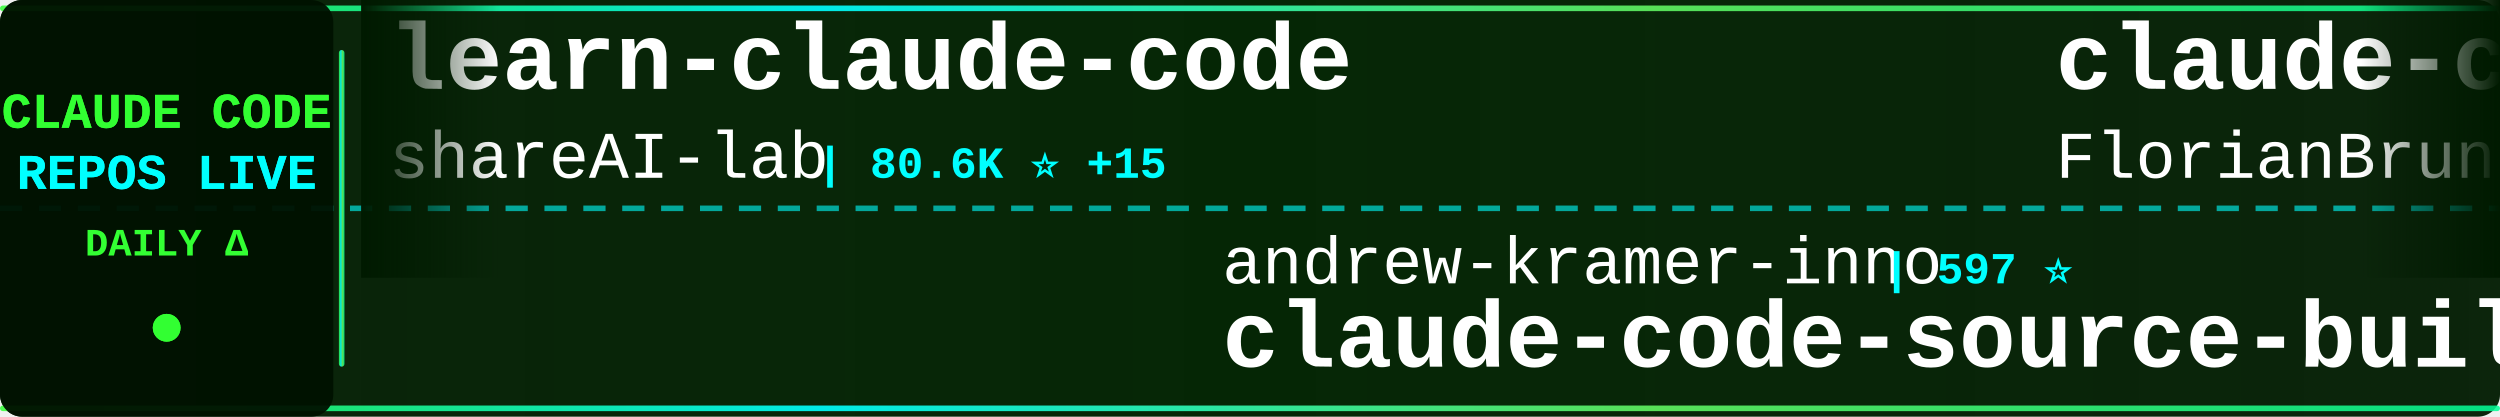
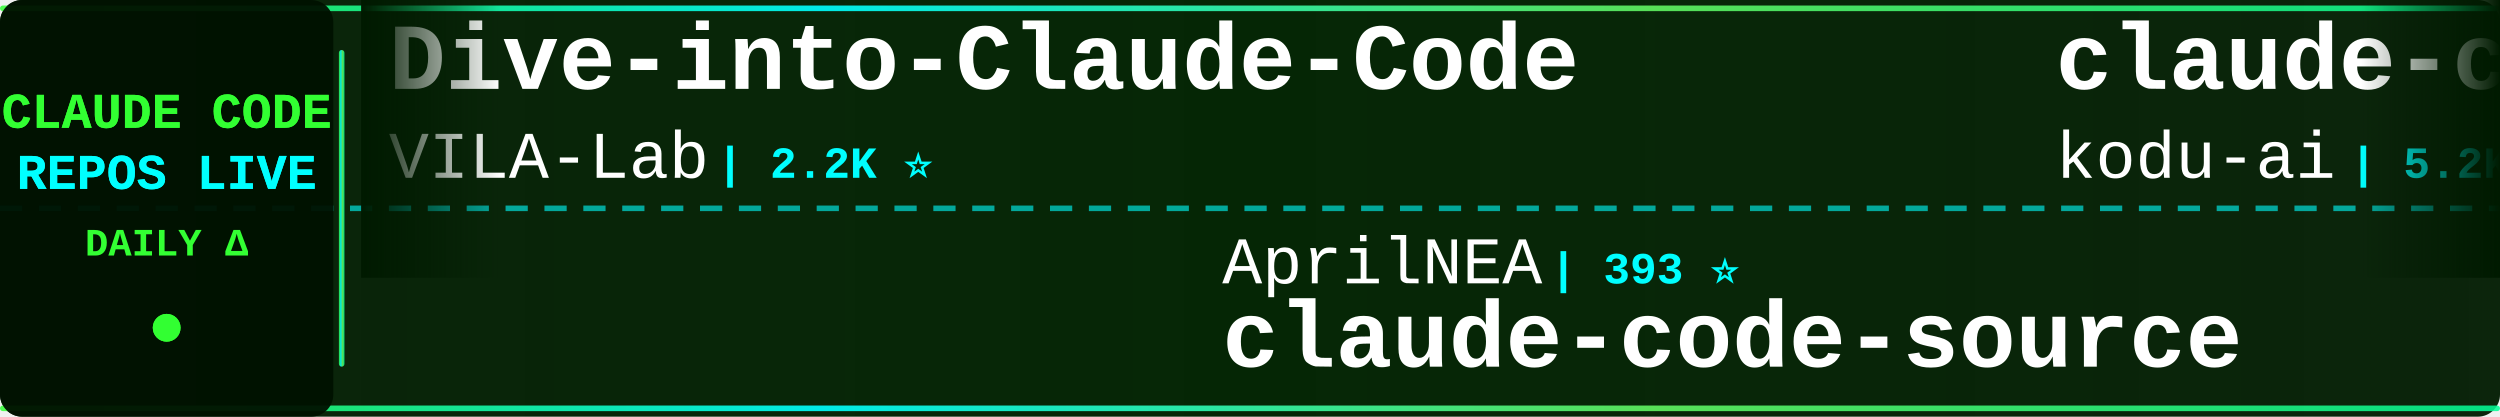
<svg xmlns="http://www.w3.org/2000/svg" width="900" height="150">
  <defs>
    <linearGradient id="tickerBg" x1="0%" y1="0%" x2="100%" y2="0%">
      <stop offset="0%" style="stop-color:#001a00;stop-opacity:0.95" />
      <stop offset="50%" style="stop-color:#002200;stop-opacity:0.98" />
      <stop offset="100%" style="stop-color:#001a00;stop-opacity:0.95" />
    </linearGradient>
    <linearGradient id="borderGrad" x1="0%" y1="0%" x2="100%" y2="0%">
      <stop offset="0%" style="stop-color:#33ff33;stop-opacity:0.85">
        <animate attributeName="stop-opacity" values="0.85;1;0.85" dur="2s" repeatCount="indefinite" />
      </stop>
      <stop offset="33%" style="stop-color:#00ffff;stop-opacity:0.9">
        <animate attributeName="stop-opacity" values="0.9;1;0.9" dur="2.2s" repeatCount="indefinite" />
      </stop>
      <stop offset="66%" style="stop-color:#66ff66;stop-opacity:0.85">
        <animate attributeName="stop-opacity" values="0.85;1;0.85" dur="1.8s" repeatCount="indefinite" />
      </stop>
      <stop offset="100%" style="stop-color:#00ff99;stop-opacity:0.85">
        <animate attributeName="stop-opacity" values="0.85;1;0.85" dur="2s" repeatCount="indefinite" />
      </stop>
    </linearGradient>
    <filter id="textGlow">
      <feGaussianBlur stdDeviation="0.1" result="coloredBlur" />
      <feMerge>
        <feMergeNode in="coloredBlur" />
        <feMergeNode in="SourceGraphic" />
      </feMerge>
    </filter>
    <filter id="metricGlow">
      <feGaussianBlur stdDeviation="0.2" result="coloredBlur" />
      <feMerge>
        <feMergeNode in="coloredBlur" />
        <feMergeNode in="SourceGraphic" />
      </feMerge>
    </filter>
    <linearGradient id="leftFade" x1="0%" y1="0%" x2="100%" y2="0%">
      <stop offset="0%" style="stop-color:#001a00;stop-opacity:1" />
      <stop offset="100%" style="stop-color:#001a00;stop-opacity:0" />
    </linearGradient>
    <linearGradient id="rightFade" x1="0%" y1="0%" x2="100%" y2="0%">
      <stop offset="0%" style="stop-color:#001a00;stop-opacity:0" />
      <stop offset="100%" style="stop-color:#001a00;stop-opacity:1" />
    </linearGradient>
  </defs>
  <rect width="900" height="150" fill="url(#tickerBg)" rx="8" />
  <rect x="0" y="2" width="900" height="2" fill="url(#borderGrad)" rx="1" />
  <rect x="0" y="146" width="900" height="2" fill="url(#borderGrad)" rx="1" />
  <line x1="0" y1="75" x2="900" y2="75" stroke="#00ffff" stroke-width="2" stroke-dasharray="8 6" opacity="0.6" />
  <rect x="0" y="0" width="120" height="150" fill="#001100" opacity="0.95" rx="8" />
  <text x="60" y="46" font-family="'Courier New', monospace" font-size="18" font-weight="bold" fill="#33ff33" text-anchor="middle" filter="url(#textGlow)">
    CLAUDE CODE
  </text>
  <text x="60" y="68" font-family="'Courier New', monospace" font-size="18" font-weight="bold" fill="#00ffff" text-anchor="middle" filter="url(#textGlow)">
    REPOS LIVE
  </text>
  <text x="60" y="92" font-family="'Courier New', monospace" font-size="14" font-weight="bold" fill="#33ff33" text-anchor="middle">
    DAILY Δ
  </text>
  <circle cx="60" cy="118" r="5" fill="#33ff33" filter="url(#metricGlow)">
    <animate attributeName="r" values="4;6;4" dur="1.5s" repeatCount="indefinite" />
    <animate attributeName="opacity" values="0.6;1;0.6" dur="1.5s" repeatCount="indefinite" />
  </circle>
  <rect x="122" y="18" width="2" height="114" fill="url(#borderGrad)" rx="1" />
  <clipPath id="tickerClip">
    <rect x="130" y="0" width="770" height="150" />
  </clipPath>
  <g clip-path="url(#tickerClip)">
    <g id="tickerItems">
      <animateTransform attributeName="transform" attributeType="XML" type="translate" from="0 0" to="-3000 0" dur="54s" repeatCount="indefinite" />
      <g transform="translate(0, 0)">
-         <text x="140" y="32" font-family="'Courier New', monospace" font-size="34" font-weight="bold" fill="#ffffff">learn-claude-code</text>
-         <text x="140" y="64" font-family="'Courier New', monospace" font-size="24" font-weight="normal" fill="#ffffff" opacity="1.0">shareAI-lab</text>
-         <text x="294" y="64" font-family="'Courier New', monospace" font-size="16" font-weight="bold" fill="#00ffff"> | 80.6K ⭐ +15</text>
+         <text x="140" y="32" font-family="'Courier New', monospace" font-size="34" font-weight="bold" fill="#ffffff">Dive-into-Claude-Code</text>
+         <text x="140" y="64" font-family="'Courier New', monospace" font-size="24" font-weight="normal" fill="#ffffff" opacity="1.0">VILA-Lab</text>
+         <text x="258" y="64" font-family="'Courier New', monospace" font-size="16" font-weight="bold" fill="#00ffff"> | 2.2K ⭐</text>
      </g>
      <g transform="translate(300, 0)">
-         <text x="140" y="102" font-family="'Courier New', monospace" font-size="24" font-weight="normal" fill="#ffffff" opacity="1.0">andrew-kramer-inno</text>
-         <text x="378" y="102" font-family="'Courier New', monospace" font-size="16" font-weight="bold" fill="#00ffff"> | 597 ⭐</text>
-         <text x="140" y="132" font-family="'Courier New', monospace" font-size="34" font-weight="bold" fill="#ffffff">claude-code-source-build</text>
+         <text x="140" y="102" font-family="'Courier New', monospace" font-size="24" font-weight="normal" fill="#ffffff" opacity="1.0">AprilNEA</text>
+         <text x="258" y="102" font-family="'Courier New', monospace" font-size="16" font-weight="bold" fill="#00ffff"> | 393 ⭐</text>
+         <text x="140" y="132" font-family="'Courier New', monospace" font-size="34" font-weight="bold" fill="#ffffff">claude-code-source</text>
      </g>
      <g transform="translate(600, 0)">
-         <text x="140" y="32" font-family="'Courier New', monospace" font-size="34" font-weight="bold" fill="#ffffff">claude-code-ultimate-gui...</text>
-         <text x="140" y="64" font-family="'Courier New', monospace" font-size="24" font-weight="normal" fill="#ffffff" opacity="1.0">FlorianBruniaux</text>
-         <text x="342" y="64" font-family="'Courier New', monospace" font-size="16" font-weight="bold" fill="#00ffff"> | 6.5K ⭐ +2</text>
+         <text x="140" y="32" font-family="'Courier New', monospace" font-size="34" font-weight="bold" fill="#ffffff">claude-coder</text>
+         <text x="140" y="64" font-family="'Courier New', monospace" font-size="24" font-weight="normal" fill="#ffffff" opacity="1.0">kodu-ai</text>
+         <text x="246" y="64" font-family="'Courier New', monospace" font-size="16" font-weight="bold" fill="#00ffff"> | 5.2K ⭐ -1</text>
      </g>
      <g transform="translate(900, 0)">
-         <text x="140" y="102" font-family="'Courier New', monospace" font-size="24" font-weight="normal" fill="#ffffff" opacity="1.0">wesammustafa</text>
-         <text x="306" y="102" font-family="'Courier New', monospace" font-size="16" font-weight="bold" fill="#00ffff"> | 3.7K ⭐</text>
-         <text x="140" y="132" font-family="'Courier New', monospace" font-size="34" font-weight="bold" fill="#ffffff">Claude-Code-Quest</text>
+         <text x="140" y="102" font-family="'Courier New', monospace" font-size="24" font-weight="normal" fill="#ffffff" opacity="1.0">Alishahryar1</text>
+         <text x="306" y="102" font-family="'Courier New', monospace" font-size="16" font-weight="bold" fill="#00ffff"> | 71.3K ⭐ +198</text>
+         <text x="140" y="132" font-family="'Courier New', monospace" font-size="34" font-weight="bold" fill="#ffffff">free-claude-code</text>
      </g>
      <g transform="translate(1200, 0)">
-         <text x="140" y="32" font-family="'Courier New', monospace" font-size="34" font-weight="bold" fill="#ffffff">claude-code-settings</text>
-         <text x="140" y="64" font-family="'Courier New', monospace" font-size="24" font-weight="normal" fill="#ffffff" opacity="1.0">feiskyer</text>
-         <text x="258" y="64" font-family="'Courier New', monospace" font-size="16" font-weight="bold" fill="#00ffff"> | 1.7K ⭐</text>
+         <text x="140" y="32" font-family="'Courier New', monospace" font-size="34" font-weight="bold" fill="#ffffff">claude-code-hub</text>
+         <text x="140" y="64" font-family="'Courier New', monospace" font-size="24" font-weight="normal" fill="#ffffff" opacity="1.0">ding113</text>
+         <text x="246" y="64" font-family="'Courier New', monospace" font-size="16" font-weight="bold" fill="#00ffff"> | 3.4K ⭐</text>
      </g>
      <g transform="translate(1500, 0)">
-         <text x="140" y="102" font-family="'Courier New', monospace" font-size="24" font-weight="normal" fill="#ffffff" opacity="1.0">AICoderTudou</text>
-         <text x="306" y="102" font-family="'Courier New', monospace" font-size="16" font-weight="bold" fill="#00ffff"> | 494 ⭐</text>
-         <text x="140" y="132" font-family="'Courier New', monospace" font-size="34" font-weight="bold" fill="#ffffff">claude-code-tudou</text>
+         <text x="140" y="102" font-family="'Courier New', monospace" font-size="24" font-weight="normal" fill="#ffffff" opacity="1.0">daymade</text>
+         <text x="246" y="102" font-family="'Courier New', monospace" font-size="16" font-weight="bold" fill="#00ffff"> | 1.5K ⭐ +1</text>
+         <text x="140" y="132" font-family="'Courier New', monospace" font-size="34" font-weight="bold" fill="#ffffff">claude-code-skills</text>
      </g>
      <g transform="translate(1800, 0)">
-         <text x="140" y="32" font-family="'Courier New', monospace" font-size="34" font-weight="bold" fill="#ffffff">claude-code-action</text>
-         <text x="140" y="64" font-family="'Courier New', monospace" font-size="24" font-weight="normal" fill="#ffffff" opacity="1.0">anthropics</text>
-         <text x="282" y="64" font-family="'Courier New', monospace" font-size="16" font-weight="bold" fill="#00ffff"> | 10.0K ⭐ +3</text>
+         <text x="140" y="32" font-family="'Courier New', monospace" font-size="34" font-weight="bold" fill="#ffffff">ClaudeCode</text>
+         <text x="140" y="64" font-family="'Courier New', monospace" font-size="24" font-weight="normal" fill="#ffffff" opacity="1.0">guanshan</text>
+         <text x="258" y="64" font-family="'Courier New', monospace" font-size="16" font-weight="bold" fill="#00ffff"> | 61 ⭐</text>
      </g>
      <g transform="translate(2100, 0)">
-         <text x="140" y="102" font-family="'Courier New', monospace" font-size="24" font-weight="normal" fill="#ffffff" opacity="1.0">shanraisshan</text>
-         <text x="306" y="102" font-family="'Courier New', monospace" font-size="16" font-weight="bold" fill="#00ffff"> | 69.2K ⭐ +9</text>
-         <text x="140" y="132" font-family="'Courier New', monospace" font-size="34" font-weight="bold" fill="#ffffff">claude-code-best-practic...</text>
+         <text x="140" y="102" font-family="'Courier New', monospace" font-size="24" font-weight="normal" fill="#ffffff" opacity="1.0">RishabhK103</text>
+         <text x="294" y="102" font-family="'Courier New', monospace" font-size="16" font-weight="bold" fill="#00ffff"> | 112 ⭐</text>
+         <text x="140" y="132" font-family="'Courier New', monospace" font-size="34" font-weight="bold" fill="#ffffff">claude-code</text>
      </g>
      <g transform="translate(2400, 0)">
-         <text x="140" y="32" font-family="'Courier New', monospace" font-size="34" font-weight="bold" fill="#ffffff">claude-code-hooks-master...</text>
-         <text x="140" y="64" font-family="'Courier New', monospace" font-size="24" font-weight="normal" fill="#ffffff" opacity="1.0">disler</text>
-         <text x="234" y="64" font-family="'Courier New', monospace" font-size="16" font-weight="bold" fill="#00ffff"> | 4.0K ⭐ +1</text>
+         <text x="140" y="32" font-family="'Courier New', monospace" font-size="34" font-weight="bold" fill="#ffffff">ECC</text>
+         <text x="140" y="64" font-family="'Courier New', monospace" font-size="24" font-weight="normal" fill="#ffffff" opacity="1.0">affaan-m</text>
+         <text x="258" y="64" font-family="'Courier New', monospace" font-size="16" font-weight="bold" fill="#00ffff"> | 306.0K ⭐ +275</text>
      </g>
      <g transform="translate(2700, 0)">
-         <text x="140" y="102" font-family="'Courier New', monospace" font-size="24" font-weight="normal" fill="#ffffff" opacity="1.0">overwirehq</text>
-         <text x="282" y="102" font-family="'Courier New', monospace" font-size="16" font-weight="bold" fill="#00ffff"> | 2.8K ⭐</text>
-         <text x="140" y="132" font-family="'Courier New', monospace" font-size="34" font-weight="bold" fill="#ffffff">claude-code-telegram</text>
+         <text x="140" y="102" font-family="'Courier New', monospace" font-size="24" font-weight="normal" fill="#ffffff" opacity="1.0">Donchitos</text>
+         <text x="270" y="102" font-family="'Courier New', monospace" font-size="16" font-weight="bold" fill="#00ffff"> | 40.0K ⭐ +41</text>
+         <text x="140" y="132" font-family="'Courier New', monospace" font-size="34" font-weight="bold" fill="#ffffff">Claude-Code-Game-Studios</text>
      </g>
      <g transform="translate(3000, 0)">
-         <text x="140" y="32" font-family="'Courier New', monospace" font-size="34" font-weight="bold" fill="#ffffff">learn-claude-code</text>
-         <text x="140" y="64" font-family="'Courier New', monospace" font-size="24" font-weight="normal" fill="#ffffff" opacity="1.0">shareAI-lab</text>
-         <text x="294" y="64" font-family="'Courier New', monospace" font-size="16" font-weight="bold" fill="#00ffff"> | 80.6K ⭐ +15</text>
+         <text x="140" y="32" font-family="'Courier New', monospace" font-size="34" font-weight="bold" fill="#ffffff">Dive-into-Claude-Code</text>
+         <text x="140" y="64" font-family="'Courier New', monospace" font-size="24" font-weight="normal" fill="#ffffff" opacity="1.0">VILA-Lab</text>
+         <text x="258" y="64" font-family="'Courier New', monospace" font-size="16" font-weight="bold" fill="#00ffff"> | 2.2K ⭐</text>
      </g>
      <g transform="translate(3300, 0)">
-         <text x="140" y="102" font-family="'Courier New', monospace" font-size="24" font-weight="normal" fill="#ffffff" opacity="1.0">andrew-kramer-inno</text>
-         <text x="378" y="102" font-family="'Courier New', monospace" font-size="16" font-weight="bold" fill="#00ffff"> | 597 ⭐</text>
-         <text x="140" y="132" font-family="'Courier New', monospace" font-size="34" font-weight="bold" fill="#ffffff">claude-code-source-build</text>
+         <text x="140" y="102" font-family="'Courier New', monospace" font-size="24" font-weight="normal" fill="#ffffff" opacity="1.0">AprilNEA</text>
+         <text x="258" y="102" font-family="'Courier New', monospace" font-size="16" font-weight="bold" fill="#00ffff"> | 393 ⭐</text>
+         <text x="140" y="132" font-family="'Courier New', monospace" font-size="34" font-weight="bold" fill="#ffffff">claude-code-source</text>
      </g>
      <g transform="translate(3600, 0)">
-         <text x="140" y="32" font-family="'Courier New', monospace" font-size="34" font-weight="bold" fill="#ffffff">claude-code-ultimate-gui...</text>
-         <text x="140" y="64" font-family="'Courier New', monospace" font-size="24" font-weight="normal" fill="#ffffff" opacity="1.0">FlorianBruniaux</text>
-         <text x="342" y="64" font-family="'Courier New', monospace" font-size="16" font-weight="bold" fill="#00ffff"> | 6.5K ⭐ +2</text>
+         <text x="140" y="32" font-family="'Courier New', monospace" font-size="34" font-weight="bold" fill="#ffffff">claude-coder</text>
+         <text x="140" y="64" font-family="'Courier New', monospace" font-size="24" font-weight="normal" fill="#ffffff" opacity="1.0">kodu-ai</text>
+         <text x="246" y="64" font-family="'Courier New', monospace" font-size="16" font-weight="bold" fill="#00ffff"> | 5.2K ⭐ -1</text>
      </g>
      <g transform="translate(3900, 0)">
-         <text x="140" y="102" font-family="'Courier New', monospace" font-size="24" font-weight="normal" fill="#ffffff" opacity="1.0">wesammustafa</text>
-         <text x="306" y="102" font-family="'Courier New', monospace" font-size="16" font-weight="bold" fill="#00ffff"> | 3.7K ⭐</text>
-         <text x="140" y="132" font-family="'Courier New', monospace" font-size="34" font-weight="bold" fill="#ffffff">Claude-Code-Quest</text>
+         <text x="140" y="102" font-family="'Courier New', monospace" font-size="24" font-weight="normal" fill="#ffffff" opacity="1.0">Alishahryar1</text>
+         <text x="306" y="102" font-family="'Courier New', monospace" font-size="16" font-weight="bold" fill="#00ffff"> | 71.3K ⭐ +198</text>
+         <text x="140" y="132" font-family="'Courier New', monospace" font-size="34" font-weight="bold" fill="#ffffff">free-claude-code</text>
      </g>
    </g>
  </g>
  <rect x="130" y="0" width="50" height="100" fill="url(#leftFade)" />
  <rect x="850" y="0" width="50" height="100" fill="url(#rightFade)" />
</svg>
